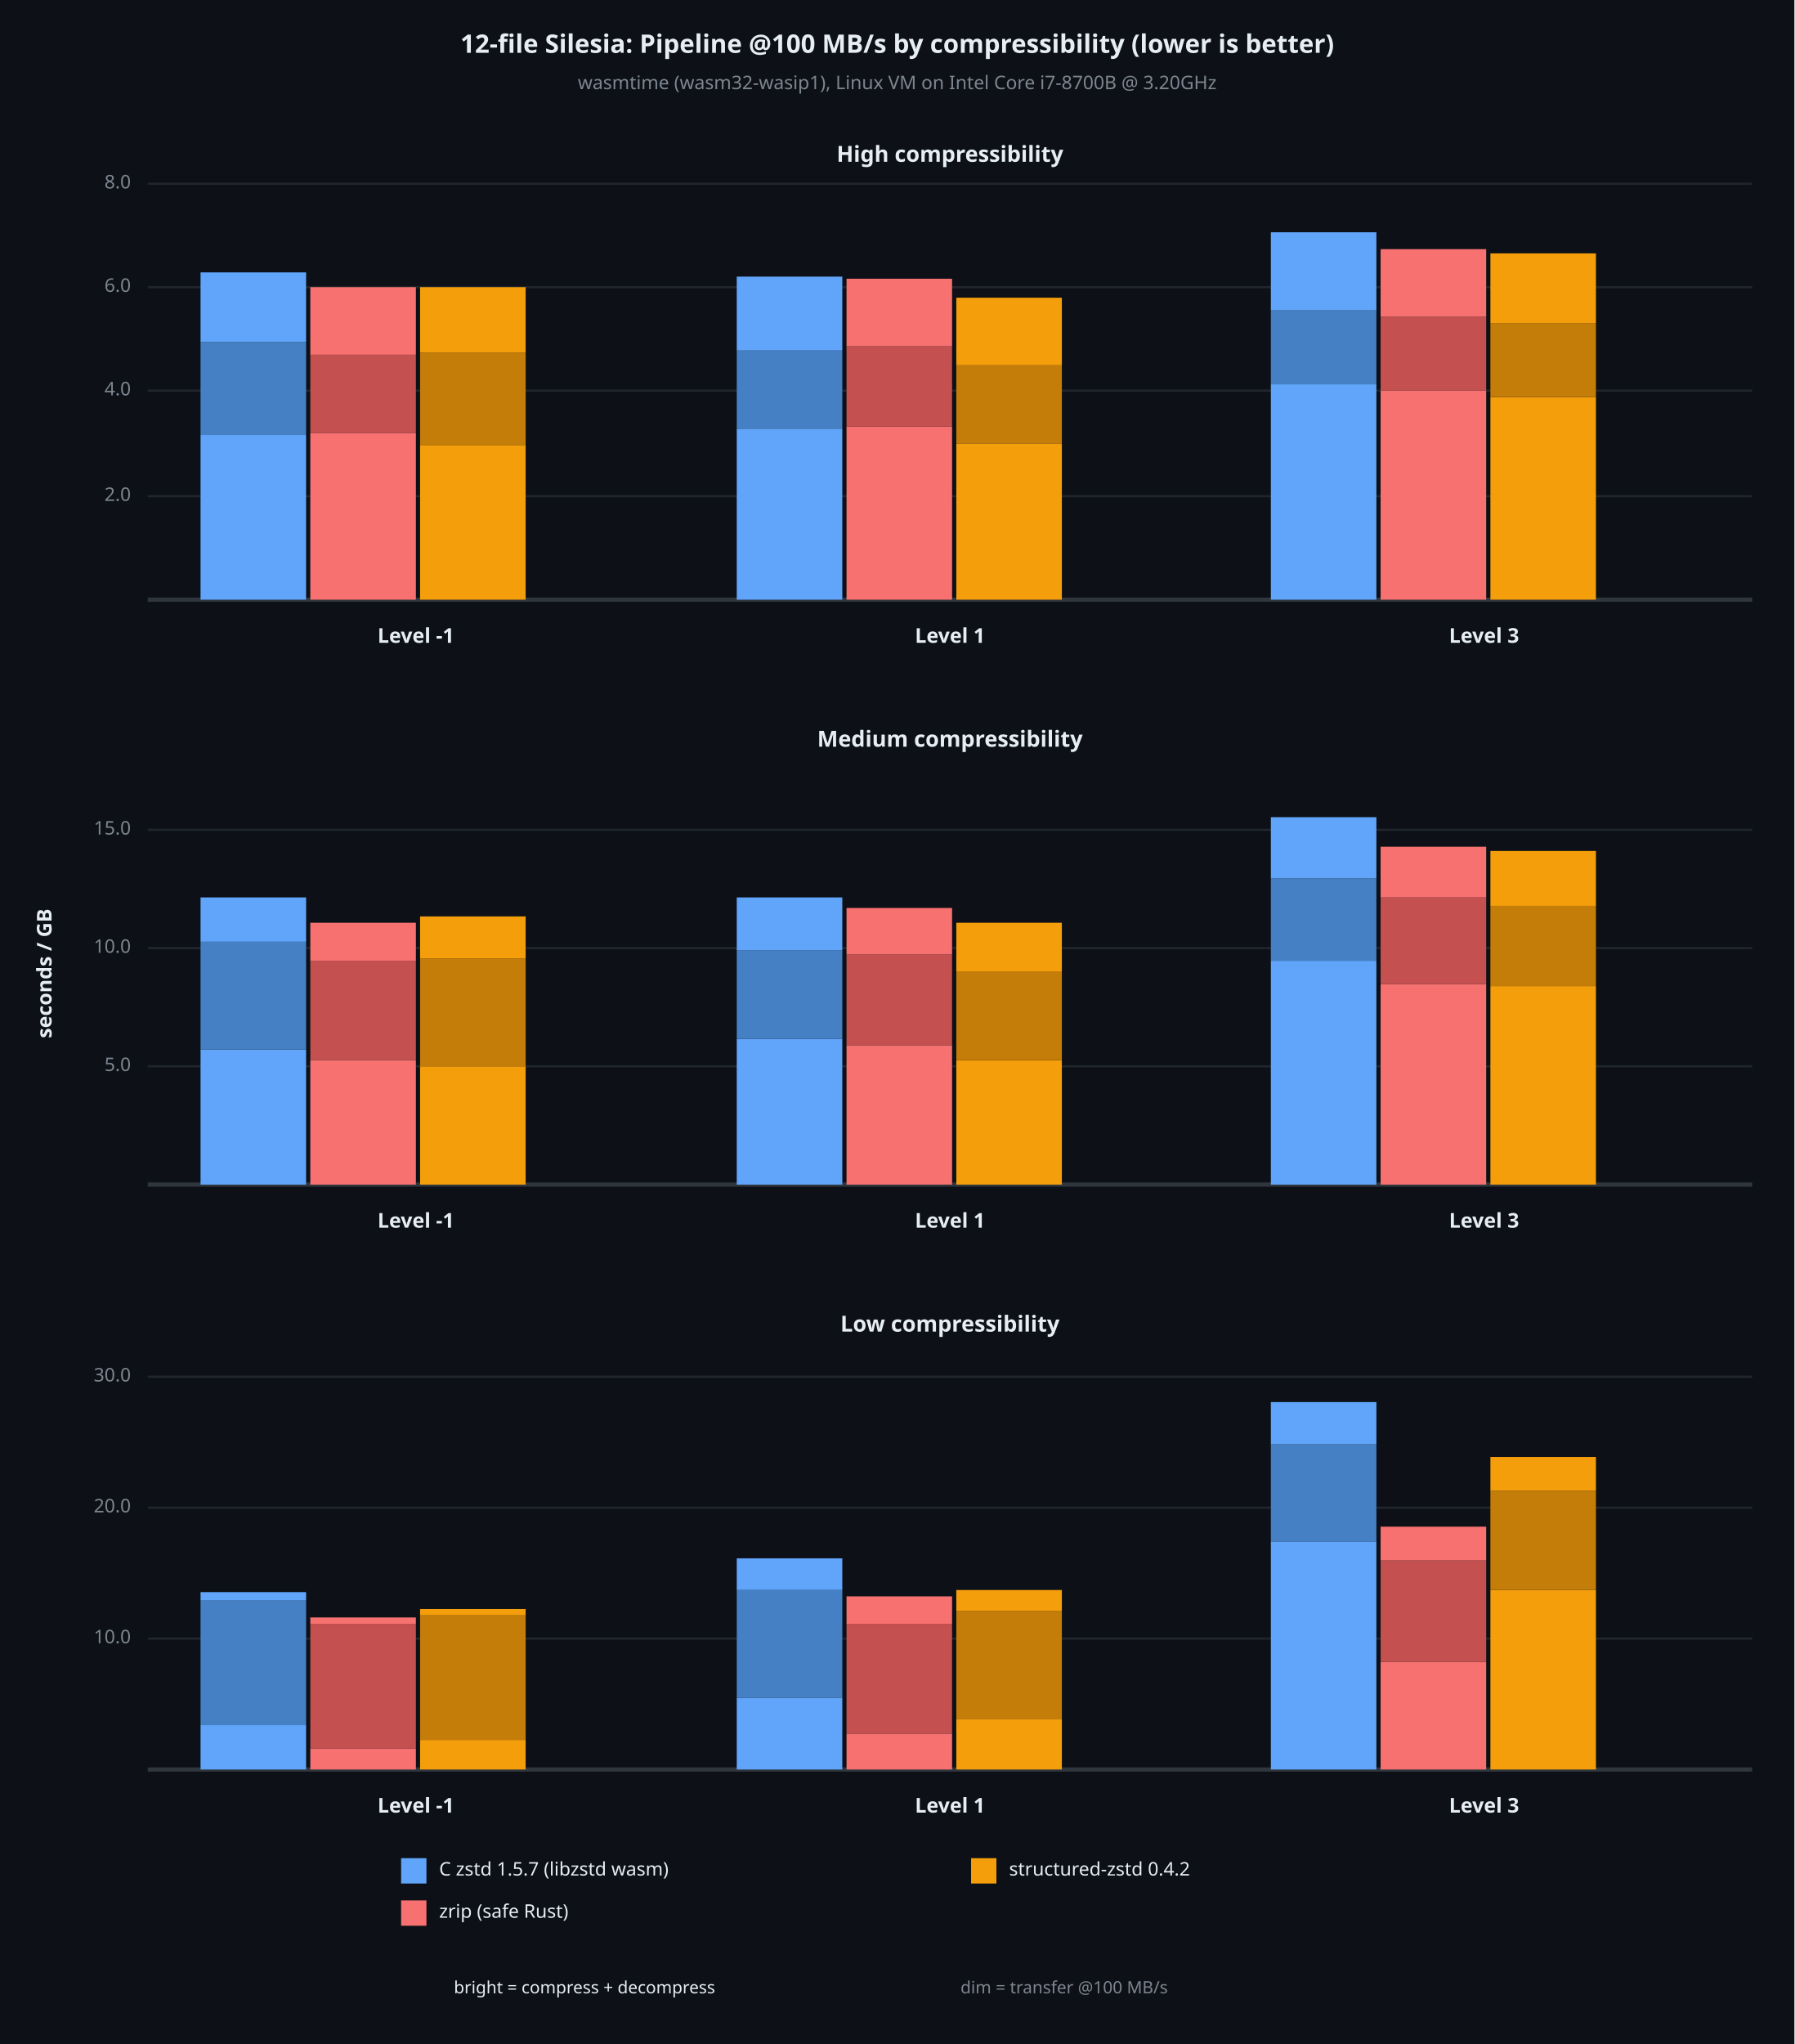
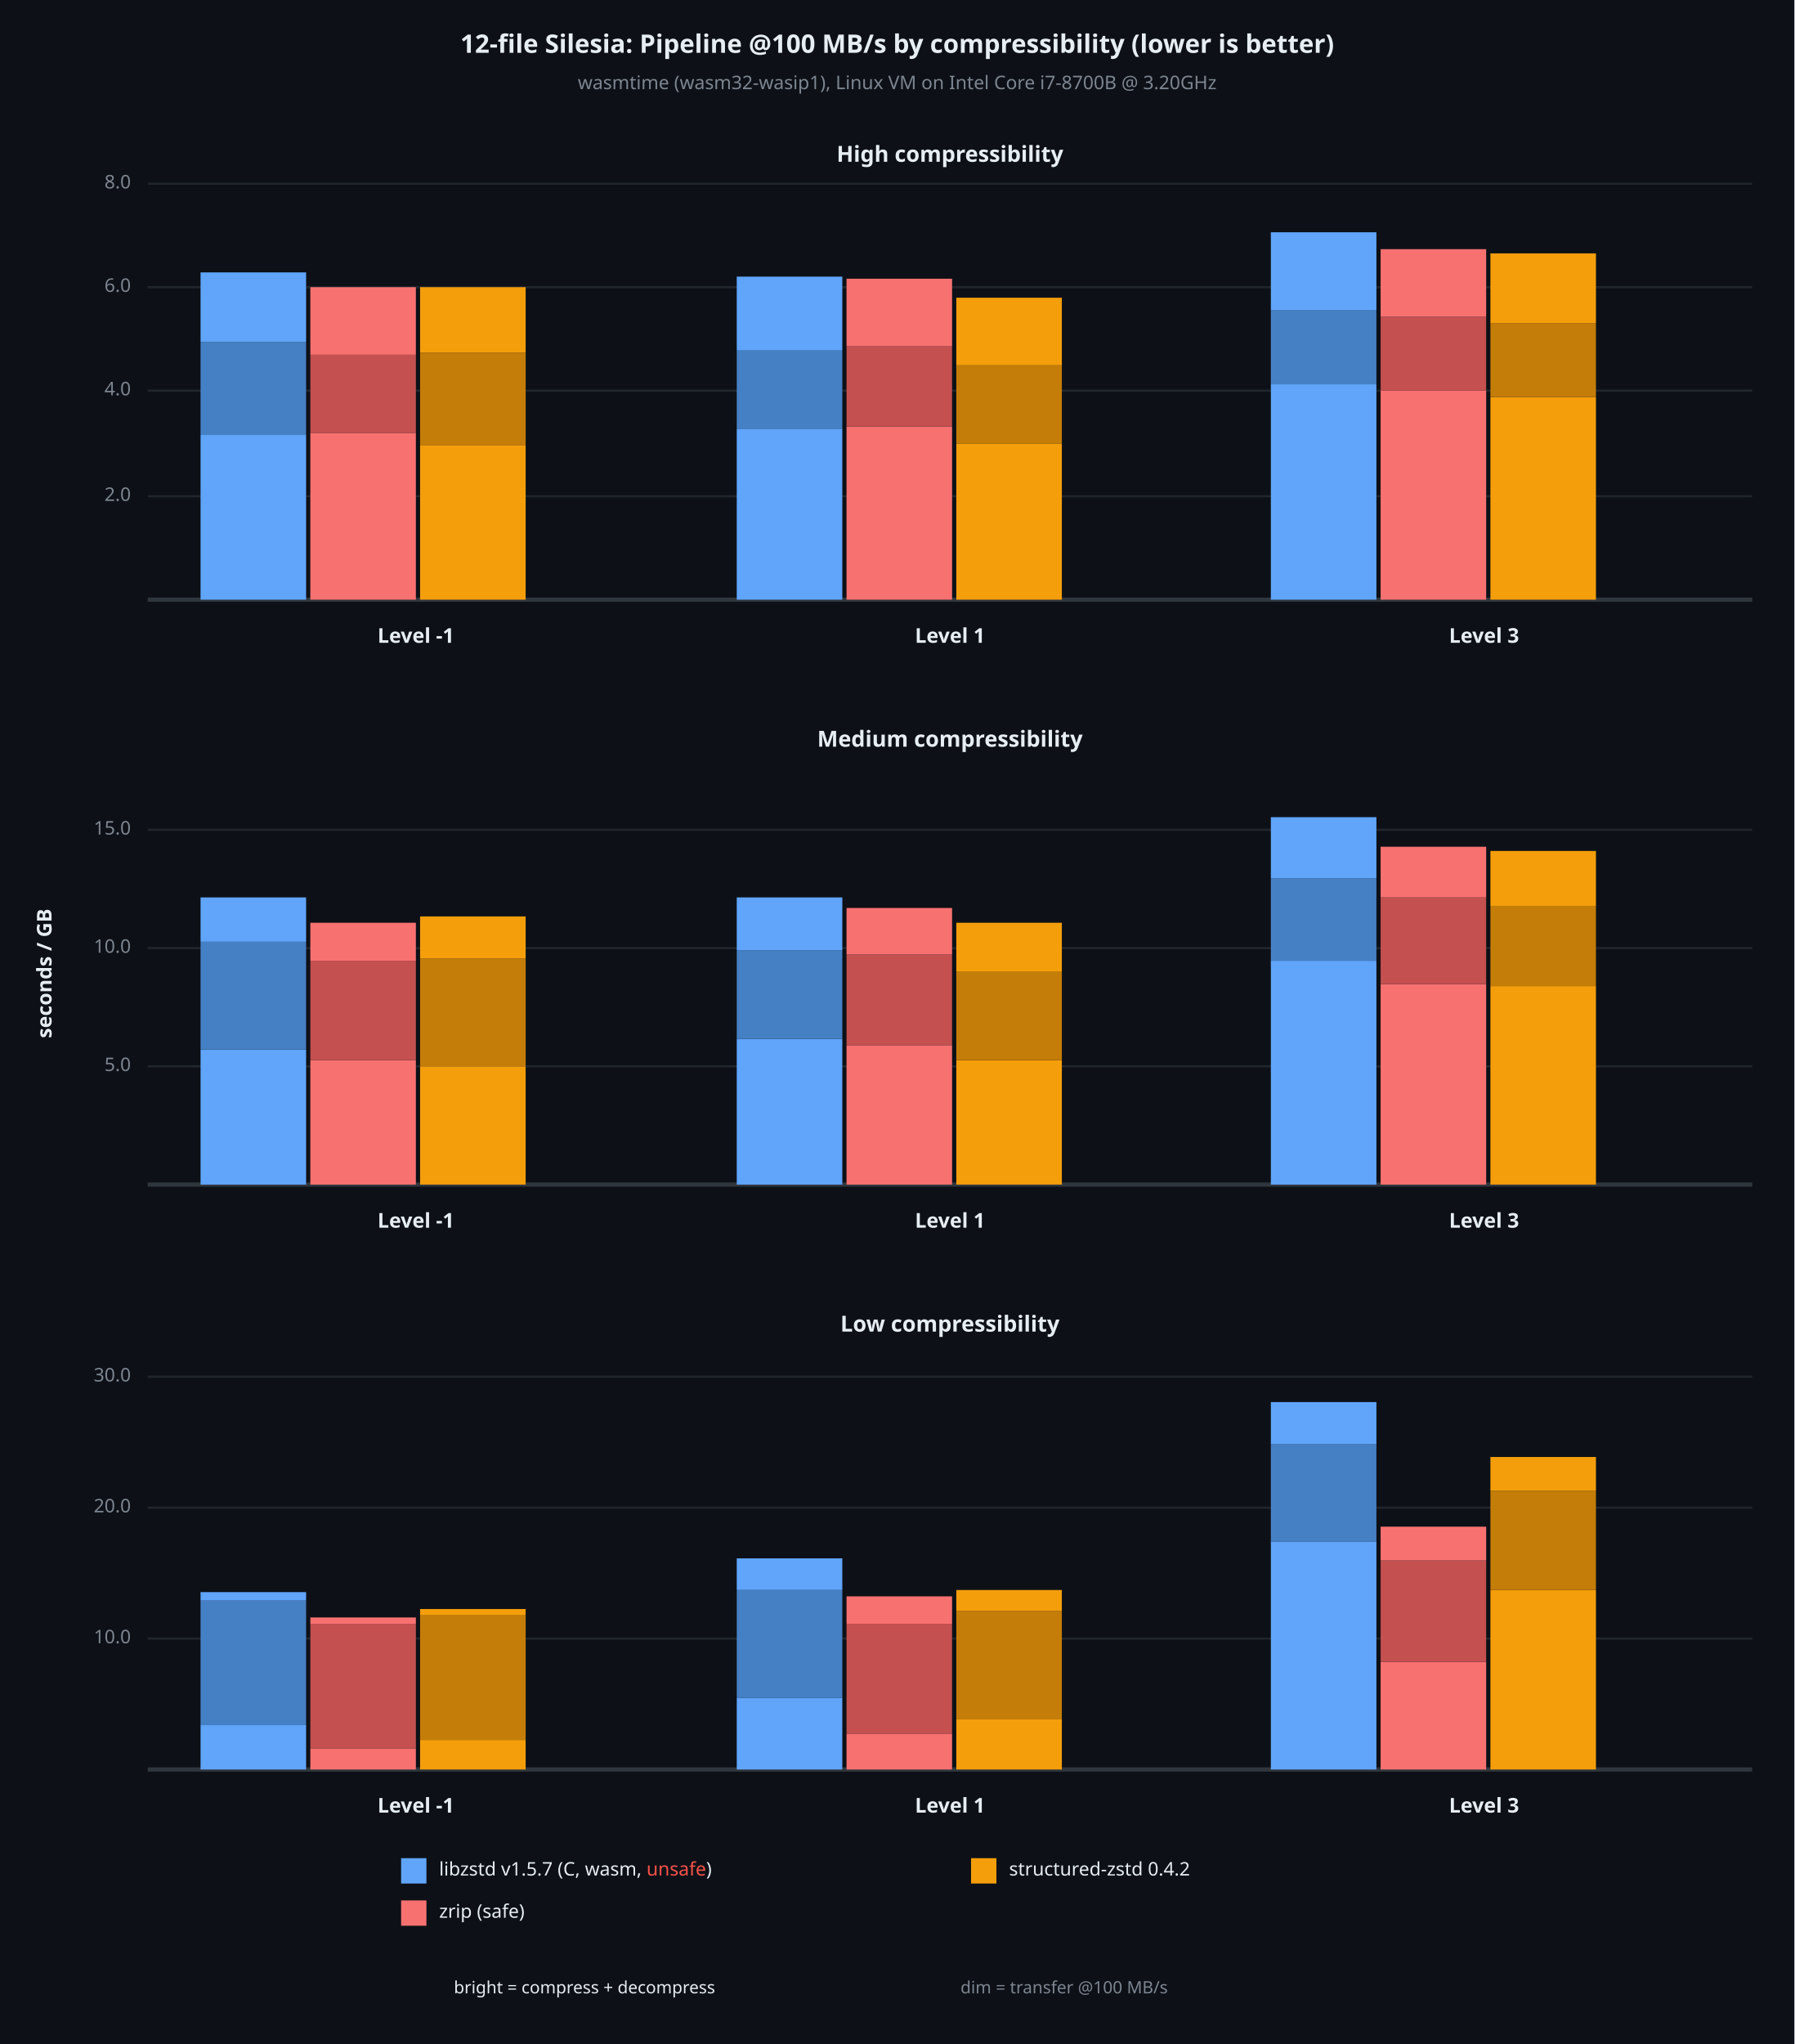
<svg xmlns="http://www.w3.org/2000/svg" viewBox="0 0 850 968" font-family="system-ui, -apple-system, sans-serif">
  <rect x="0" y="0" width="850" height="968" opacity="1" fill="#0D1117" stroke="none" />
  <text x="425" y="22" dy="0.5ex" text-anchor="middle" font-family="sans-serif" font-size="12.097" opacity="1" fill="#E6EDF3" font-weight="bold">
12-file Silesia: Pipeline @100 MB/s by compressibility (lower is better)
</text>
  <text x="425" y="40" dy="0.5ex" text-anchor="middle" font-family="sans-serif" font-size="8.871" opacity="1" fill="#7D8590">
wasmtime (wasm32-wasip1), Linux VM on Intel Core i7-8700B @ 3.20GHz
</text>
  <text x="22" y="461" dy="0.5ex" text-anchor="middle" font-family="sans-serif" font-size="9.677" opacity="1" fill="#E6EDF3" font-weight="bold" transform="rotate(270, 22, 461)">
seconds / GB
</text>
  <text x="450" y="74" dy="0.5ex" text-anchor="middle" font-family="sans-serif" font-size="10.484" opacity="1" fill="#E6EDF3" font-weight="bold">
High compressibility
</text>
  <polyline fill="none" opacity="1" stroke="#21262D" stroke-width="1" points="70,235 830,235 " />
  <text x="62" y="235" dy="0.5ex" text-anchor="end" font-family="sans-serif" font-size="8.871" opacity="1" fill="#7D8590">
2.0
</text>
  <polyline fill="none" opacity="1" stroke="#21262D" stroke-width="1" points="70,185 830,185 " />
  <text x="62" y="185" dy="0.5ex" text-anchor="end" font-family="sans-serif" font-size="8.871" opacity="1" fill="#7D8590">
4.0
</text>
  <polyline fill="none" opacity="1" stroke="#21262D" stroke-width="1" points="70,136 830,136 " />
  <text x="62" y="136" dy="0.5ex" text-anchor="end" font-family="sans-serif" font-size="8.871" opacity="1" fill="#7D8590">
6.0
</text>
  <polyline fill="none" opacity="1" stroke="#21262D" stroke-width="1" points="70,87 830,87 " />
  <text x="62" y="87" dy="0.5ex" text-anchor="end" font-family="sans-serif" font-size="8.871" opacity="1" fill="#7D8590">
8.0
</text>
  <polyline fill="none" opacity="1" stroke="#30363D" stroke-width="2" points="70,284 830,284 " />
  <rect x="95" y="206" width="50" height="78" opacity="1" fill="#60A5FA" stroke="none" />
  <rect x="95" y="162" width="50" height="44" opacity="1" fill="#4680C4" stroke="none" />
  <rect x="95" y="129" width="50" height="33" opacity="1" fill="#60A5FA" stroke="none" />
  <rect x="147" y="205" width="50" height="79" opacity="1" fill="#F87171" stroke="none" />
  <rect x="147" y="168" width="50" height="37" opacity="1" fill="#C45050" stroke="none" />
  <rect x="147" y="136" width="50" height="32" opacity="1" fill="#F87171" stroke="none" />
  <rect x="199" y="211" width="50" height="73" opacity="1" fill="#F59E0B" stroke="none" />
  <rect x="199" y="167" width="50" height="44" opacity="1" fill="#C47D08" stroke="none" />
  <rect x="199" y="136" width="50" height="31" opacity="1" fill="#F59E0B" stroke="none" />
  <text x="197" y="302" dy="0.5ex" text-anchor="middle" font-family="sans-serif" font-size="9.677" opacity="1" fill="#E6EDF3" font-weight="bold">
Level -1
</text>
  <rect x="349" y="203" width="50" height="81" opacity="1" fill="#60A5FA" stroke="none" />
  <rect x="349" y="166" width="50" height="37" opacity="1" fill="#4680C4" stroke="none" />
  <rect x="349" y="131" width="50" height="35" opacity="1" fill="#60A5FA" stroke="none" />
  <rect x="401" y="202" width="50" height="82" opacity="1" fill="#F87171" stroke="none" />
  <rect x="401" y="164" width="50" height="38" opacity="1" fill="#C45050" stroke="none" />
  <rect x="401" y="132" width="50" height="32" opacity="1" fill="#F87171" stroke="none" />
  <rect x="453" y="210" width="50" height="74" opacity="1" fill="#F59E0B" stroke="none" />
  <rect x="453" y="173" width="50" height="37" opacity="1" fill="#C47D08" stroke="none" />
  <rect x="453" y="141" width="50" height="32" opacity="1" fill="#F59E0B" stroke="none" />
  <text x="450" y="302" dy="0.5ex" text-anchor="middle" font-family="sans-serif" font-size="9.677" opacity="1" fill="#E6EDF3" font-weight="bold">
Level 1
</text>
  <rect x="602" y="182" width="50" height="102" opacity="1" fill="#60A5FA" stroke="none" />
  <rect x="602" y="147" width="50" height="35" opacity="1" fill="#4680C4" stroke="none" />
  <rect x="602" y="110" width="50" height="37" opacity="1" fill="#60A5FA" stroke="none" />
  <rect x="654" y="185" width="50" height="99" opacity="1" fill="#F87171" stroke="none" />
  <rect x="654" y="150" width="50" height="35" opacity="1" fill="#C45050" stroke="none" />
  <rect x="654" y="118" width="50" height="32" opacity="1" fill="#F87171" stroke="none" />
  <rect x="706" y="188" width="50" height="96" opacity="1" fill="#F59E0B" stroke="none" />
  <rect x="706" y="153" width="50" height="35" opacity="1" fill="#C47D08" stroke="none" />
  <rect x="706" y="120" width="50" height="33" opacity="1" fill="#F59E0B" stroke="none" />
  <text x="703" y="302" dy="0.5ex" text-anchor="middle" font-family="sans-serif" font-size="9.677" opacity="1" fill="#E6EDF3" font-weight="bold">
Level 3
</text>
  <text x="450" y="351" dy="0.5ex" text-anchor="middle" font-family="sans-serif" font-size="10.484" opacity="1" fill="#E6EDF3" font-weight="bold">
Medium compressibility
</text>
  <polyline fill="none" opacity="1" stroke="#21262D" stroke-width="1" points="70,505 830,505 " />
  <text x="62" y="505" dy="0.5ex" text-anchor="end" font-family="sans-serif" font-size="8.871" opacity="1" fill="#7D8590">
5.0
</text>
  <polyline fill="none" opacity="1" stroke="#21262D" stroke-width="1" points="70,449 830,449 " />
  <text x="62" y="449" dy="0.5ex" text-anchor="end" font-family="sans-serif" font-size="8.871" opacity="1" fill="#7D8590">
10.0
</text>
  <polyline fill="none" opacity="1" stroke="#21262D" stroke-width="1" points="70,393 830,393 " />
  <text x="62" y="393" dy="0.5ex" text-anchor="end" font-family="sans-serif" font-size="8.871" opacity="1" fill="#7D8590">
15.0
</text>
  <polyline fill="none" opacity="1" stroke="#30363D" stroke-width="2" points="70,561 830,561 " />
  <rect x="95" y="497" width="50" height="64" opacity="1" fill="#60A5FA" stroke="none" />
  <rect x="95" y="446" width="50" height="51" opacity="1" fill="#4680C4" stroke="none" />
  <rect x="95" y="425" width="50" height="21" opacity="1" fill="#60A5FA" stroke="none" />
  <rect x="147" y="502" width="50" height="59" opacity="1" fill="#F87171" stroke="none" />
  <rect x="147" y="455" width="50" height="47" opacity="1" fill="#C45050" stroke="none" />
  <rect x="147" y="437" width="50" height="18" opacity="1" fill="#F87171" stroke="none" />
  <rect x="199" y="505" width="50" height="56" opacity="1" fill="#F59E0B" stroke="none" />
  <rect x="199" y="454" width="50" height="51" opacity="1" fill="#C47D08" stroke="none" />
  <rect x="199" y="434" width="50" height="20" opacity="1" fill="#F59E0B" stroke="none" />
  <text x="197" y="579" dy="0.5ex" text-anchor="middle" font-family="sans-serif" font-size="9.677" opacity="1" fill="#E6EDF3" font-weight="bold">
Level -1
</text>
  <rect x="349" y="492" width="50" height="69" opacity="1" fill="#60A5FA" stroke="none" />
  <rect x="349" y="450" width="50" height="42" opacity="1" fill="#4680C4" stroke="none" />
  <rect x="349" y="425" width="50" height="25" opacity="1" fill="#60A5FA" stroke="none" />
  <rect x="401" y="495" width="50" height="66" opacity="1" fill="#F87171" stroke="none" />
  <rect x="401" y="452" width="50" height="43" opacity="1" fill="#C45050" stroke="none" />
  <rect x="401" y="430" width="50" height="22" opacity="1" fill="#F87171" stroke="none" />
  <rect x="453" y="502" width="50" height="59" opacity="1" fill="#F59E0B" stroke="none" />
  <rect x="453" y="460" width="50" height="42" opacity="1" fill="#C47D08" stroke="none" />
  <rect x="453" y="437" width="50" height="23" opacity="1" fill="#F59E0B" stroke="none" />
  <text x="450" y="579" dy="0.5ex" text-anchor="middle" font-family="sans-serif" font-size="9.677" opacity="1" fill="#E6EDF3" font-weight="bold">
Level 1
</text>
  <rect x="602" y="455" width="50" height="106" opacity="1" fill="#60A5FA" stroke="none" />
  <rect x="602" y="416" width="50" height="39" opacity="1" fill="#4680C4" stroke="none" />
  <rect x="602" y="387" width="50" height="29" opacity="1" fill="#60A5FA" stroke="none" />
  <rect x="654" y="466" width="50" height="95" opacity="1" fill="#F87171" stroke="none" />
  <rect x="654" y="425" width="50" height="41" opacity="1" fill="#C45050" stroke="none" />
  <rect x="654" y="401" width="50" height="24" opacity="1" fill="#F87171" stroke="none" />
  <rect x="706" y="467" width="50" height="94" opacity="1" fill="#F59E0B" stroke="none" />
  <rect x="706" y="429" width="50" height="38" opacity="1" fill="#C47D08" stroke="none" />
  <rect x="706" y="403" width="50" height="26" opacity="1" fill="#F59E0B" stroke="none" />
  <text x="703" y="579" dy="0.5ex" text-anchor="middle" font-family="sans-serif" font-size="9.677" opacity="1" fill="#E6EDF3" font-weight="bold">
Level 3
</text>
  <text x="450" y="628" dy="0.5ex" text-anchor="middle" font-family="sans-serif" font-size="10.484" opacity="1" fill="#E6EDF3" font-weight="bold">
Low compressibility
</text>
  <polyline fill="none" opacity="1" stroke="#21262D" stroke-width="1" points="70,776 830,776 " />
  <text x="62" y="776" dy="0.5ex" text-anchor="end" font-family="sans-serif" font-size="8.871" opacity="1" fill="#7D8590">
10.0
</text>
  <polyline fill="none" opacity="1" stroke="#21262D" stroke-width="1" points="70,714 830,714 " />
  <text x="62" y="714" dy="0.5ex" text-anchor="end" font-family="sans-serif" font-size="8.871" opacity="1" fill="#7D8590">
20.0
</text>
  <polyline fill="none" opacity="1" stroke="#21262D" stroke-width="1" points="70,652 830,652 " />
  <text x="62" y="652" dy="0.5ex" text-anchor="end" font-family="sans-serif" font-size="8.871" opacity="1" fill="#7D8590">
30.0
</text>
  <polyline fill="none" opacity="1" stroke="#30363D" stroke-width="2" points="70,838 830,838 " />
  <rect x="95" y="817" width="50" height="21" opacity="1" fill="#60A5FA" stroke="none" />
  <rect x="95" y="758" width="50" height="59" opacity="1" fill="#4680C4" stroke="none" />
  <rect x="95" y="754" width="50" height="4" opacity="1" fill="#60A5FA" stroke="none" />
  <rect x="147" y="828" width="50" height="10" opacity="1" fill="#F87171" stroke="none" />
  <rect x="147" y="769" width="50" height="59" opacity="1" fill="#C45050" stroke="none" />
  <rect x="147" y="766" width="50" height="3" opacity="1" fill="#F87171" stroke="none" />
  <rect x="199" y="824" width="50" height="14" opacity="1" fill="#F59E0B" stroke="none" />
  <rect x="199" y="765" width="50" height="59" opacity="1" fill="#C47D08" stroke="none" />
  <rect x="199" y="762" width="50" height="3" opacity="1" fill="#F59E0B" stroke="none" />
  <text x="197" y="856" dy="0.5ex" text-anchor="middle" font-family="sans-serif" font-size="9.677" opacity="1" fill="#E6EDF3" font-weight="bold">
Level -1
</text>
  <rect x="349" y="804" width="50" height="34" opacity="1" fill="#60A5FA" stroke="none" />
  <rect x="349" y="753" width="50" height="51" opacity="1" fill="#4680C4" stroke="none" />
  <rect x="349" y="738" width="50" height="15" opacity="1" fill="#60A5FA" stroke="none" />
  <rect x="401" y="821" width="50" height="17" opacity="1" fill="#F87171" stroke="none" />
  <rect x="401" y="769" width="50" height="52" opacity="1" fill="#C45050" stroke="none" />
  <rect x="401" y="756" width="50" height="13" opacity="1" fill="#F87171" stroke="none" />
  <rect x="453" y="814" width="50" height="24" opacity="1" fill="#F59E0B" stroke="none" />
  <rect x="453" y="763" width="50" height="51" opacity="1" fill="#C47D08" stroke="none" />
  <rect x="453" y="753" width="50" height="10" opacity="1" fill="#F59E0B" stroke="none" />
  <text x="450" y="856" dy="0.5ex" text-anchor="middle" font-family="sans-serif" font-size="9.677" opacity="1" fill="#E6EDF3" font-weight="bold">
Level 1
</text>
  <rect x="602" y="730" width="50" height="108" opacity="1" fill="#60A5FA" stroke="none" />
  <rect x="602" y="684" width="50" height="46" opacity="1" fill="#4680C4" stroke="none" />
  <rect x="602" y="664" width="50" height="20" opacity="1" fill="#60A5FA" stroke="none" />
  <rect x="654" y="787" width="50" height="51" opacity="1" fill="#F87171" stroke="none" />
  <rect x="654" y="739" width="50" height="48" opacity="1" fill="#C45050" stroke="none" />
  <rect x="654" y="723" width="50" height="16" opacity="1" fill="#F87171" stroke="none" />
  <rect x="706" y="753" width="50" height="85" opacity="1" fill="#F59E0B" stroke="none" />
  <rect x="706" y="706" width="50" height="47" opacity="1" fill="#C47D08" stroke="none" />
  <rect x="706" y="690" width="50" height="16" opacity="1" fill="#F59E0B" stroke="none" />
  <text x="703" y="856" dy="0.5ex" text-anchor="middle" font-family="sans-serif" font-size="9.677" opacity="1" fill="#E6EDF3" font-weight="bold">
Level 3
</text>
  <rect x="190" y="880" width="12" height="12" opacity="1" fill="#60A5FA" stroke="none" />
  <text x="208" y="886" dy="0.5ex" text-anchor="start" font-family="sans-serif" font-size="8.871" opacity="1" fill="#E6EDF3">
- C zstd 1.5.7 (libzstd wasm)
+ libzstd v1.5.7 (C, wasm, <tspan fill="#F85149">unsafe</tspan>)
</text>
  <rect x="190" y="900" width="12" height="12" opacity="1" fill="#F87171" stroke="none" />
  <text x="208" y="906" dy="0.5ex" text-anchor="start" font-family="sans-serif" font-size="8.871" opacity="1" fill="#E6EDF3">
- zrip (safe Rust)
+ zrip (safe)
</text>
  <rect x="460" y="880" width="12" height="12" opacity="1" fill="#F59E0B" stroke="none" />
  <text x="478" y="886" dy="0.5ex" text-anchor="start" font-family="sans-serif" font-size="8.871" opacity="1" fill="#E6EDF3">
structured-zstd 0.4.2
</text>
  <text x="215" y="942" dy="0.5ex" text-anchor="start" font-family="sans-serif" font-size="8.065" opacity="1" fill="#E6EDF3">
bright = compress + decompress
</text>
  <text x="455" y="942" dy="0.5ex" text-anchor="start" font-family="sans-serif" font-size="8.065" opacity="1" fill="#7D8590">
dim = transfer @100 MB/s
</text>
</svg>
